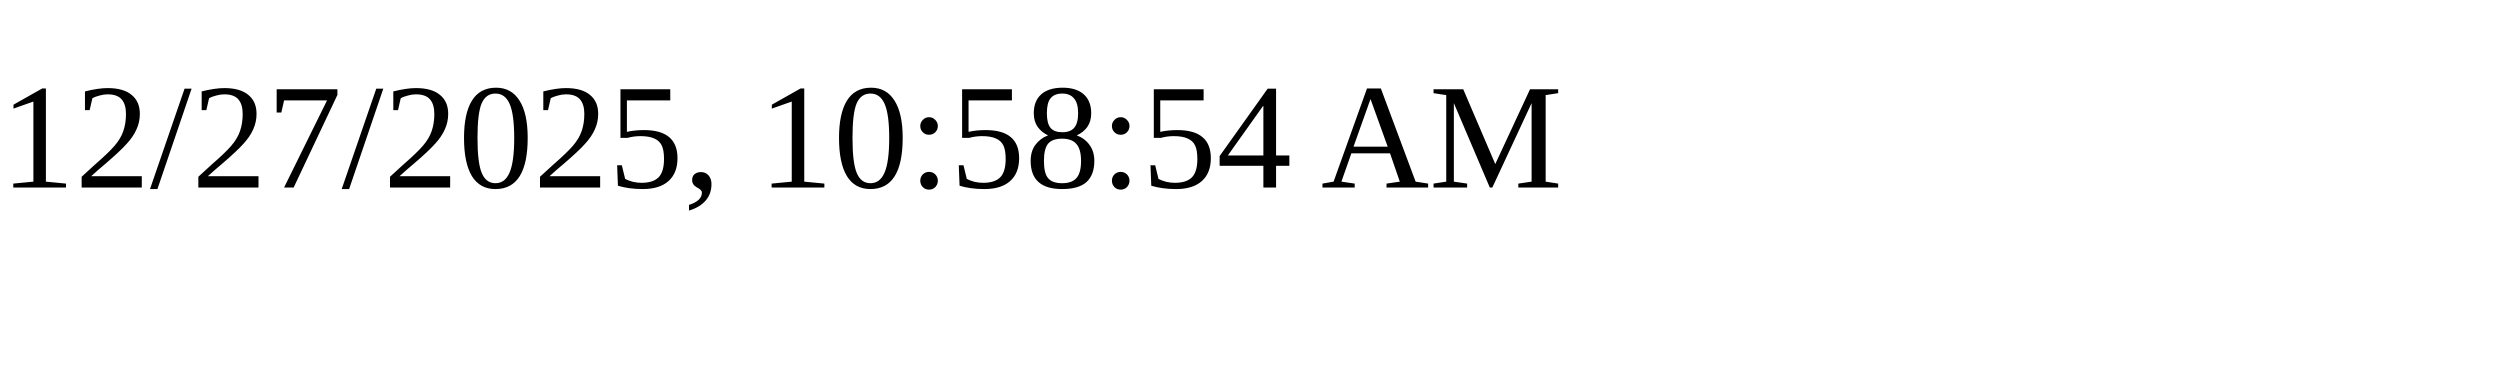
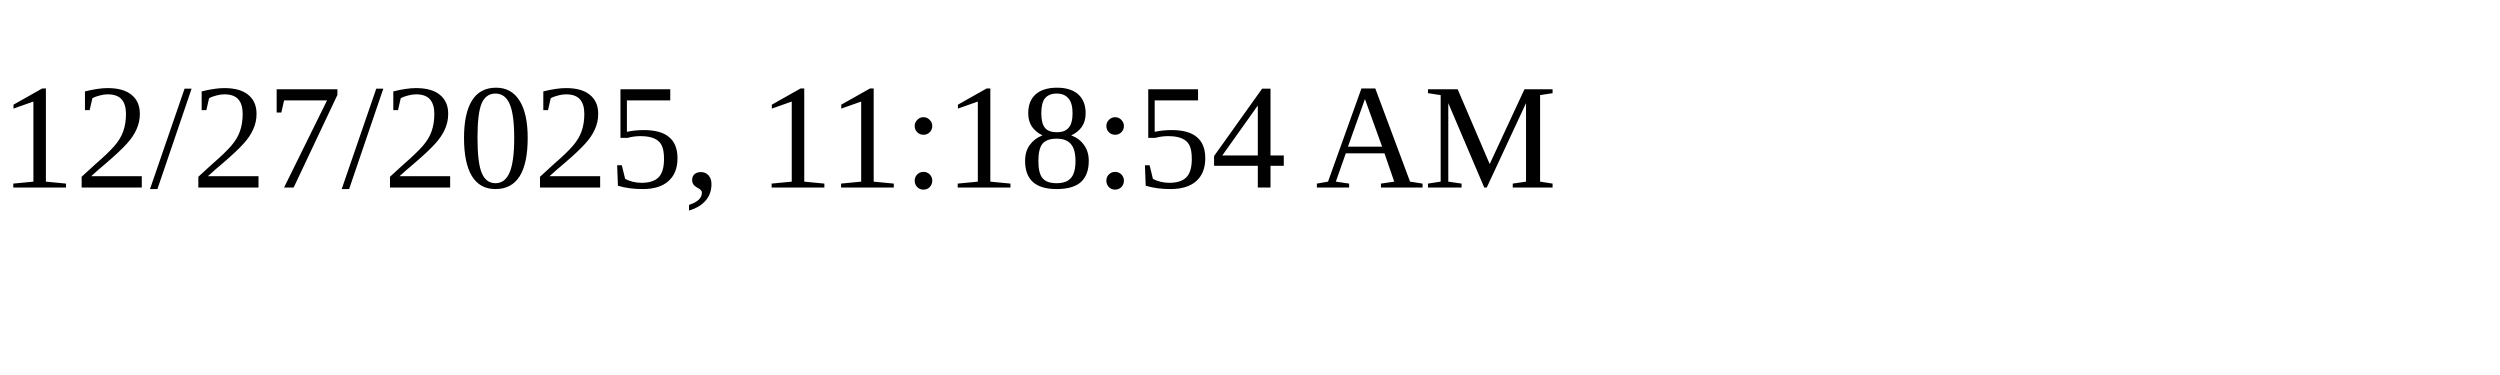
<svg xmlns="http://www.w3.org/2000/svg" height="30" width="200">
-   <text x="0" y="15">12/27/2025, 10:58:54 AM</text>
+   <text x="0" y="15">12/27/2025, 11:18:54 AM</text>
</svg>
